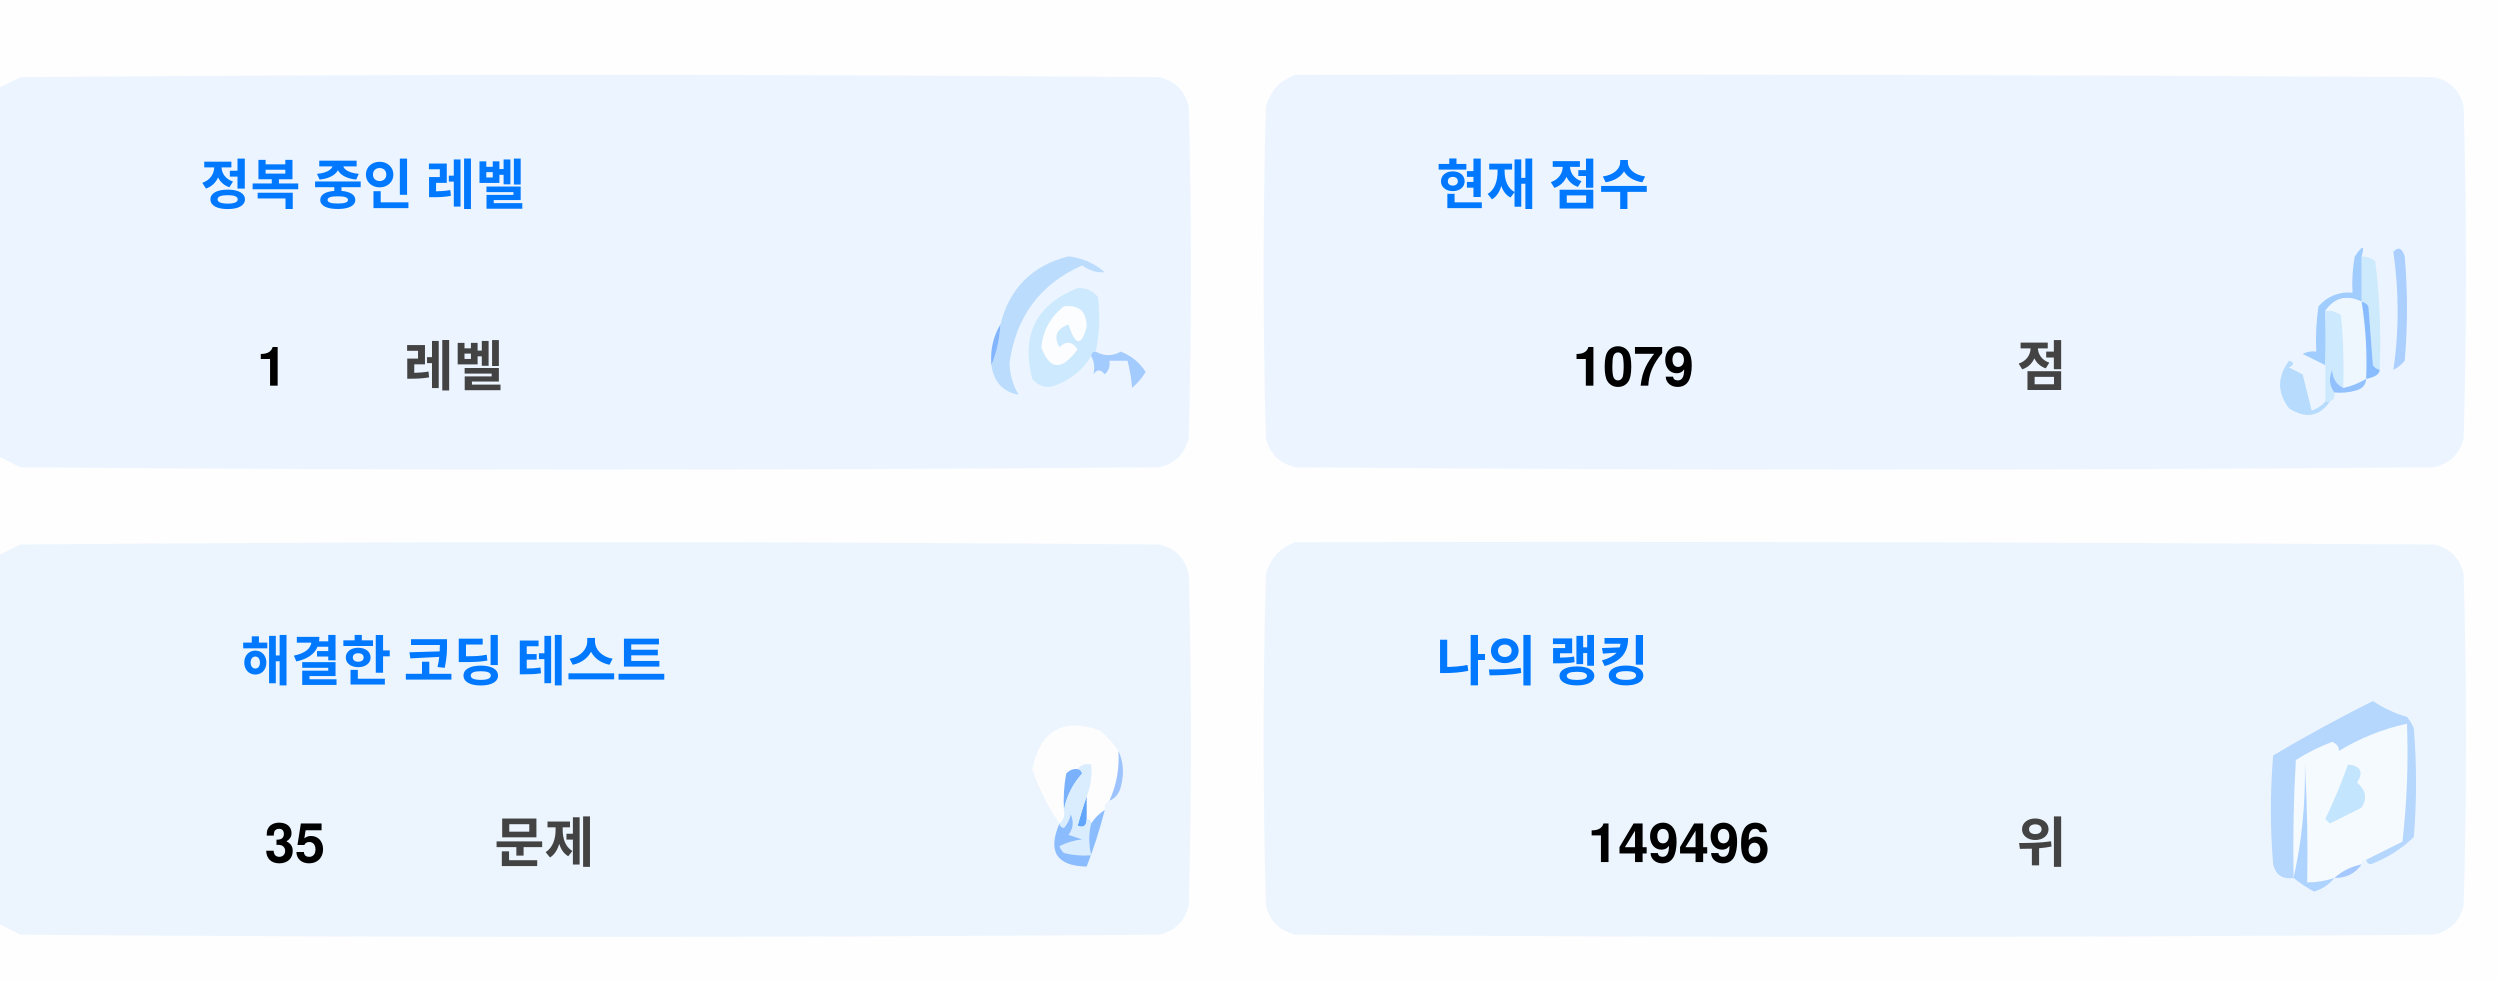
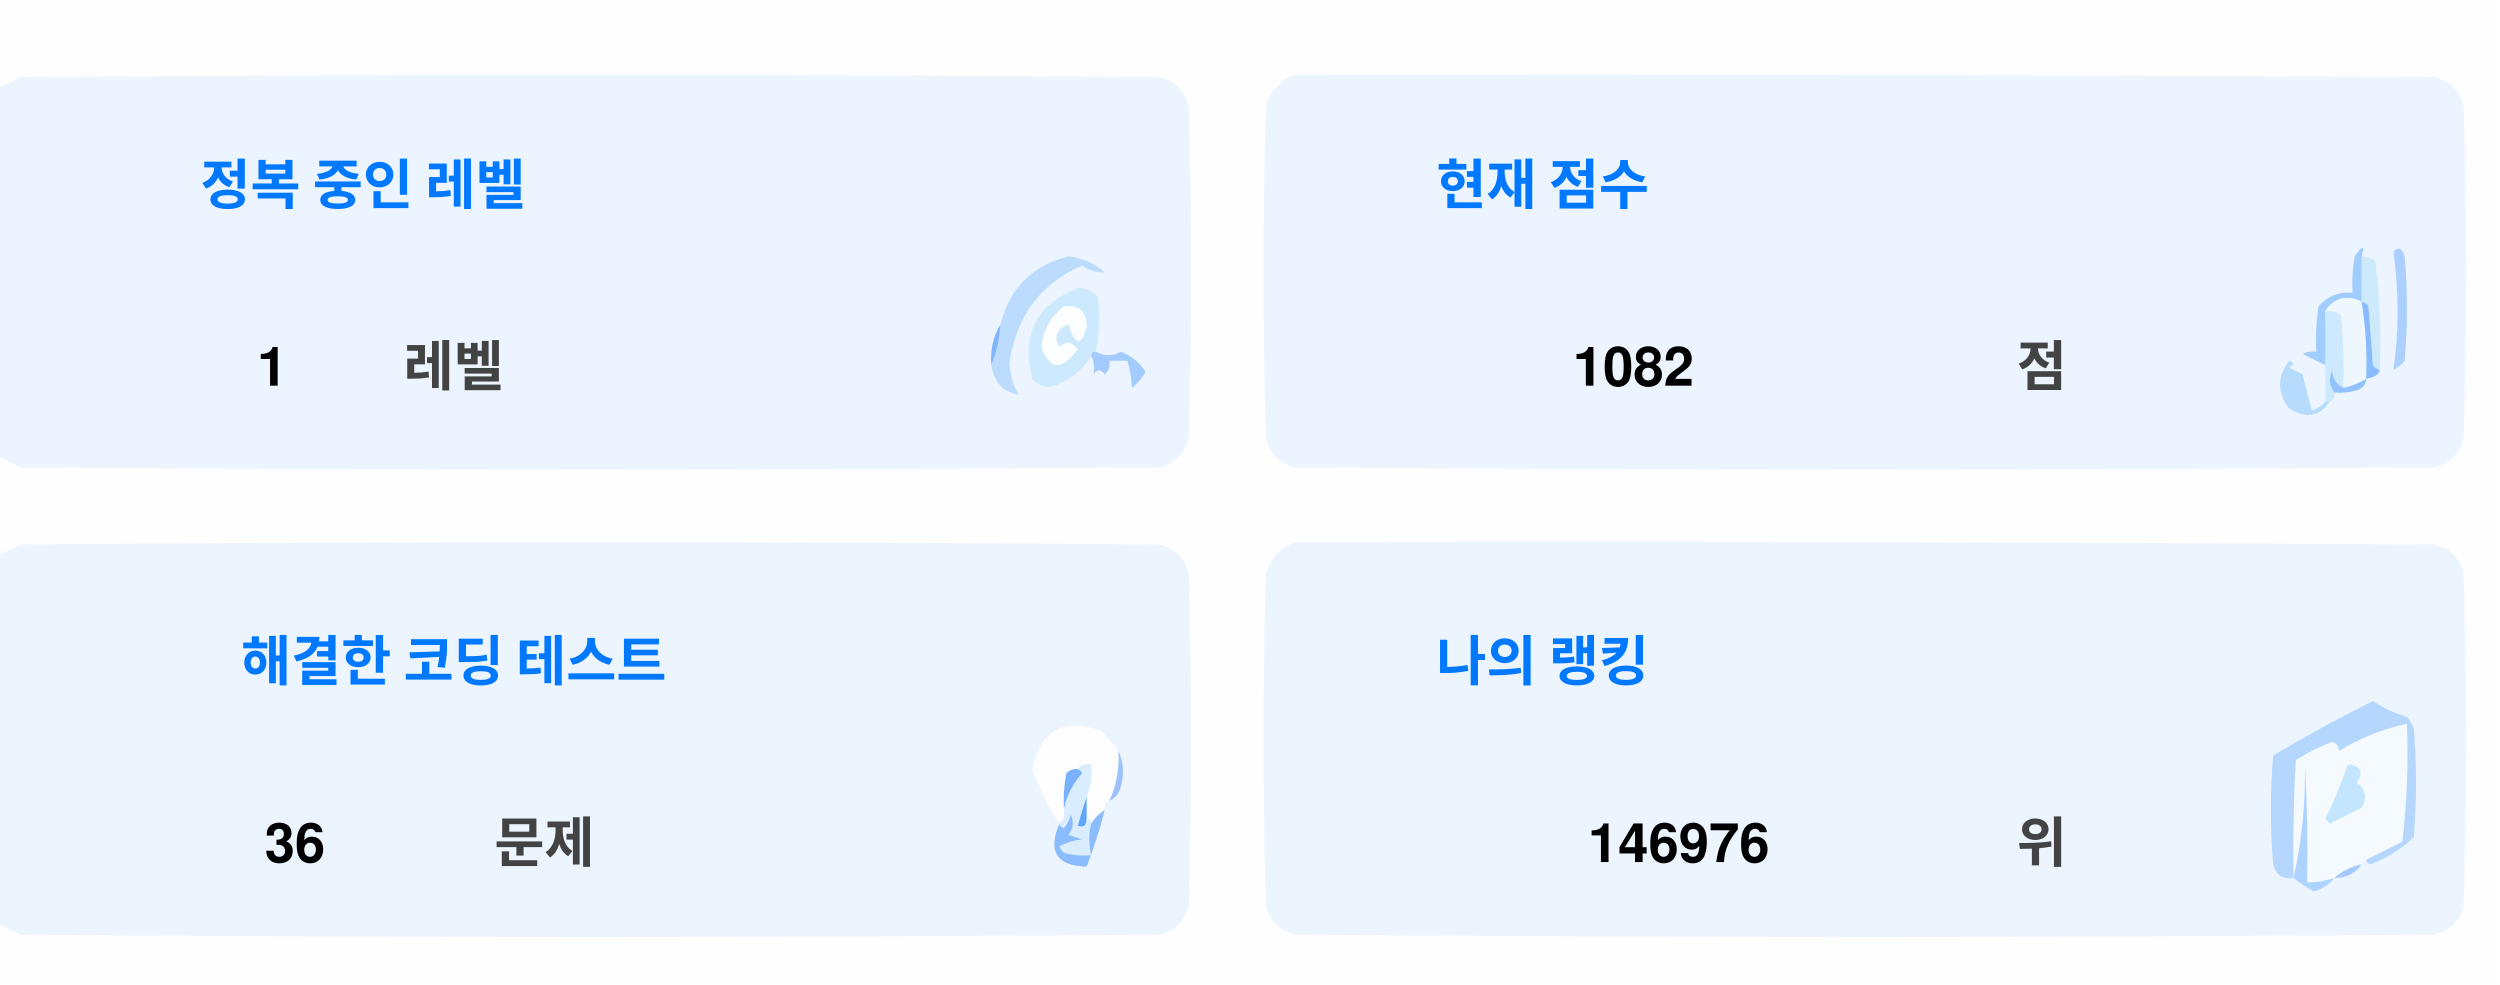
<svg xmlns="http://www.w3.org/2000/svg" version="1.1" width="551px" height="217px" style="shape-rendering:geometricPrecision; text-rendering:geometricPrecision; image-rendering:optimizeQuality; fill-rule:evenodd; clip-rule:evenodd">
  <style>.title {fill: #434343;font-size: 1rem;line-height: 1.5rem;font-weight: bold;font-family: -apple-system, BlinkMacSystemFont, Segoe UI, Helvetica, Arial, sans-serif, Apple Color Emoji, Segoe UI Emoji;}.desc {fill: #434343;font-size: 2.5rem;font-weight: bold;line-height: 1.5rem;font-family: -apple-system, BlinkMacSystemFont, Segoe UI, Helvetica, Arial, sans-serif, Apple Color Emoji, Segoe UI Emoji;}.desc-2 {fill: #434343;font-size: 1rem;font-weight: bold;line-height: 1.5rem;font-family: -apple-system, BlinkMacSystemFont, Segoe UI, Helvetica, Arial, sans-serif, Apple Color Emoji, Segoe UI Emoji;}.text, .desc {animation: twinkling 4s ease-in-out infinite;}@keyframes twinkling {40% { opacity: 1; }50% { opacity: 0.5; }60% { opacity: 1; }70% { opacity: 0.5; }80% { opacity: 1; }}</style>
  <g>
    <path style="opacity:1" fill="#fefefe" d="M -0.5,-0.5 C 183.167,-0.5 366.833,-0.5 550.5,-0.5C 550.5,71.833 550.5,144.167 550.5,216.5C 366.833,216.5 183.167,216.5 -0.5,216.5C -0.5,212.167 -0.5,207.833 -0.5,203.5C 1.14,204.32 2.807,205.153 4.5,206C 88.167,206.667 171.833,206.667 255.5,206C 259,205.167 261.167,203 262,199.5C 262.667,175.167 262.667,150.833 262,126.5C 261.167,123 259,120.833 255.5,120C 171.833,119.333 88.167,119.333 4.5,120C 2.807,120.847 1.14,121.68 -0.5,122.5C -0.5,115.167 -0.5,107.833 -0.5,100.5C 1.14,101.32 2.807,102.153 4.5,103C 88.167,103.667 171.833,103.667 255.5,103C 259,102.167 261.167,100 262,96.5C 262.667,72.167 262.667,47.833 262,23.5C 261.167,20 259,17.833 255.5,17C 171.833,16.333 88.167,16.333 4.5,17C 2.807,17.847 1.14,18.68 -0.5,19.5C -0.5,12.833 -0.5,6.167 -0.5,-0.5 Z" />
  </g>
  <g>
    <path style="opacity:1" fill="#ecf5ff" d="M -0.5,100.5 C -0.5,73.5 -0.5,46.5 -0.5,19.5C 1.14,18.68 2.807,17.847 4.5,17C 88.167,16.333 171.833,16.333 255.5,17C 259,17.833 261.167,20 262,23.5C 262.667,47.833 262.667,72.167 262,96.5C 261.167,100 259,102.167 255.5,103C 171.833,103.667 88.167,103.667 4.5,103C 2.807,102.153 1.14,101.32 -0.5,100.5 Z" />
  </g>
  <g>
    <path style="opacity:1" fill="#ecf5ff" d="M 285.5,16.5 C 369.167,16.333 452.834,16.5 536.5,17C 540,17.833 542.167,20 543,23.5C 543.667,47.833 543.667,72.167 543,96.5C 542.167,100 540,102.167 536.5,103C 452.833,103.667 369.167,103.667 285.5,103C 282,102.167 279.833,100 279,96.5C 278.333,72.167 278.333,47.833 279,23.5C 280.018,19.985 282.185,17.652 285.5,16.5 Z" />
  </g>
  <g>
    <path style="opacity:1" fill="#cdeafd" d="M 520.5,56.5 C 521.583,56.539 522.583,56.873 523.5,57.5C 524.498,65.472 524.831,73.472 524.5,81.5C 523.883,81.389 523.383,81.056 523,80.5C 522.667,76.167 522.333,71.833 522,67.5C 521.617,66.944 521.117,66.611 520.5,66.5C 520.5,63.167 520.5,59.833 520.5,56.5 Z" />
  </g>
  <g>
    <path style="opacity:1" fill="#abcfff" d="M 527.5,55.5 C 528.566,54.308 529.399,54.641 530,56.5C 530.667,64.167 530.667,71.833 530,79.5C 529.311,80.357 528.478,81.023 527.5,81.5C 528.758,73.08 528.758,64.414 527.5,55.5 Z" />
  </g>
  <g>
    <path style="opacity:1" fill="#bbdcfd" d="M 218.5,80.5 C 219.657,77.727 220.324,74.727 220.5,71.5C 222.49,63.51 227.49,58.51 235.5,56.5C 238.528,56.847 241.194,58.014 243.5,60C 241.744,60.141 240.078,59.641 238.5,58.5C 229.247,62.607 223.914,69.773 222.5,80C 222.565,82.526 223.232,84.859 224.5,87C 221.07,86.397 219.07,84.231 218.5,80.5 Z" />
  </g>
  <g>
    <path style="opacity:1" fill="#cde9fd" d="M 241.5,77.5 C 240.833,77.5 240.5,77.833 240.5,78.5C 238.628,81.529 235.961,83.695 232.5,85C 230.536,85.624 228.869,85.124 227.5,83.5C 225.021,73.791 228.354,67.124 237.5,63.5C 239.374,63.39 240.874,64.056 242,65.5C 242.497,69.524 242.331,73.524 241.5,77.5 Z" />
  </g>
  <g>
    <path style="opacity:1" fill="#fcfdfe" d="M 234.5,67.5 C 237.826,67.162 239.493,68.662 239.5,72C 238.334,76.434 237,76.267 235.5,71.5C 232.832,72.515 232.166,74.182 233.5,76.5C 235.017,75.089 236.351,75.256 237.5,77C 234.006,81.771 231.34,81.605 229.5,76.5C 229.904,72.771 231.571,69.771 234.5,67.5 Z" />
  </g>
  <g>
    <path style="opacity:1" fill="#a1ccfe" d="M 520.5,56.5 C 520.5,59.833 520.5,63.167 520.5,66.5C 517.238,64.922 514.572,65.589 512.5,68.5C 512.617,72.81 512.617,76.81 512.5,80.5C 510.86,79.68 509.193,78.847 507.5,78C 508.448,77.517 509.448,77.35 510.5,77.5C 510.335,74.15 510.502,70.817 511,67.5C 512.995,65.253 515.495,64.253 518.5,64.5C 518.336,61.813 518.503,59.146 519,56.5C 520.731,53.969 521.231,53.969 520.5,56.5 Z" />
  </g>
  <g>
    <path style="opacity:1" fill="#cde9fd" d="M 512.5,68.5 C 513.822,68.33 514.989,68.663 516,69.5C 516.499,74.823 516.666,80.156 516.5,85.5C 514.955,84.77 514.122,83.437 514,81.5C 513.22,83.387 513.387,85.054 514.5,86.5C 514.672,87.492 514.338,88.158 513.5,88.5C 513.167,88.5 512.833,88.5 512.5,88.5C 512.5,85.833 512.5,83.167 512.5,80.5C 512.617,76.81 512.617,72.81 512.5,68.5 Z" />
  </g>
  <g>
    <path style="opacity:1" fill="#eef6fe" d="M 520.5,66.5 C 521.407,72.106 521.74,77.773 521.5,83.5C 519.95,84.441 518.284,85.108 516.5,85.5C 516.666,80.156 516.499,74.823 516,69.5C 514.989,68.663 513.822,68.33 512.5,68.5C 514.572,65.589 517.238,64.922 520.5,66.5 Z" />
  </g>
  <g>
    <path style="opacity:1" fill="#88bcff" d="M 520.5,66.5 C 521.117,66.611 521.617,66.944 522,67.5C 522.333,71.833 522.667,76.167 523,80.5C 523.383,81.056 523.883,81.389 524.5,81.5C 524.445,82.469 523.445,83.136 521.5,83.5C 521.74,77.773 521.407,72.106 520.5,66.5 Z" />
  </g>
  <g>
    <path style="opacity:1" fill="#82b5fe" d="M 220.5,71.5 C 220.324,74.727 219.657,77.727 218.5,80.5C 218.215,77.171 218.882,74.171 220.5,71.5 Z" />
  </g>
  <g>
    <path style="opacity:1" fill="#a3cbfe" d="M 240.5,78.5 C 240.5,77.833 240.833,77.5 241.5,77.5C 243.391,78.536 245.224,78.536 247,77.5C 249.391,78.429 251.225,79.929 252.5,82C 251.681,83.319 250.681,84.486 249.5,85.5C 249.409,83.777 249.075,81.777 248.5,79.5C 247.167,79.5 245.833,79.5 244.5,79.5C 244.719,80.675 244.386,81.675 243.5,82.5C 242.575,81.359 241.741,81.359 241,82.5C 241.331,80.981 241.164,79.648 240.5,78.5 Z" />
  </g>
  <g>
    <path style="opacity:1" fill="#b7dbfd" d="M 512.5,88.5 C 512.833,88.5 513.167,88.5 513.5,88.5C 511.199,91.857 508.199,92.357 504.5,90C 501.872,86.535 501.872,83.035 504.5,79.5C 505.696,79.846 505.696,80.346 504.5,81C 505.5,81.5 506.5,82 507.5,82.5C 508.167,85.167 508.833,87.833 509.5,90.5C 510.739,90.058 511.739,89.391 512.5,88.5 Z" />
  </g>
  <g>
    <path style="opacity:1" fill="#92c1fe" d="M 516.5,85.5 C 518.284,85.108 519.95,84.441 521.5,83.5C 521.423,84.75 520.756,85.583 519.5,86C 517.866,86.493 516.199,86.66 514.5,86.5C 513.387,85.054 513.22,83.387 514,81.5C 514.122,83.437 514.955,84.77 516.5,85.5 Z" />
  </g>
  <g>
    <path style="opacity:1" fill="#ecf5fe" d="M -0.5,203.5 C -0.5,176.5 -0.5,149.5 -0.5,122.5C 1.14,121.68 2.807,120.847 4.5,120C 88.167,119.333 171.833,119.333 255.5,120C 259,120.833 261.167,123 262,126.5C 262.667,150.833 262.667,175.167 262,199.5C 261.167,203 259,205.167 255.5,206C 171.833,206.667 88.167,206.667 4.5,206C 2.807,205.153 1.14,204.32 -0.5,203.5 Z" />
  </g>
  <g>
    <path style="opacity:1" fill="#ecf5fe" d="M 285.5,119.5 C 369.167,119.333 452.834,119.5 536.5,120C 540,120.833 542.167,123 543,126.5C 543.667,150.833 543.667,175.167 543,199.5C 542.167,203 540,205.167 536.5,206C 452.833,206.667 369.167,206.667 285.5,206C 282,205.167 279.833,203 279,199.5C 278.333,175.167 278.333,150.833 279,126.5C 280.018,122.985 282.185,120.652 285.5,119.5 Z" />
  </g>
  <g>
    <path style="opacity:1" fill="#fdfdfe" d="M 246.5,165.5 C 246.758,169.367 246.092,173.034 244.5,176.5C 243.662,176.842 243.328,177.508 243.5,178.5C 242.272,179.306 241.272,180.306 240.5,181.5C 240.5,180.833 240.167,180.5 239.5,180.5C 239.5,178.833 239.5,177.167 239.5,175.5C 240.369,173.283 240.702,170.95 240.5,168.5C 239.209,168.263 238.209,168.596 237.5,169.5C 236.504,169.414 235.671,169.748 235,170.5C 234.503,173.146 234.336,175.813 234.5,178.5C 234.737,179.791 234.404,180.791 233.5,181.5C 230.986,177.806 228.986,173.806 227.5,169.5C 229.309,160.957 234.309,158.124 242.5,161C 244.07,162.397 245.404,163.897 246.5,165.5 Z" />
  </g>
  <g>
    <path style="opacity:1" fill="#f5faff" d="M 521.5,189.5 C 520.833,189.5 520.5,189.833 520.5,190.5C 518.181,190.992 516.181,191.992 514.5,193.5C 512.565,194.15 510.565,194.483 508.5,194.5C 508.666,185.827 508.5,177.16 508,168.5C 508.141,177.227 507.308,185.56 505.5,193.5C 505.334,184.827 505.5,176.16 506,167.5C 508.527,165.903 511.194,164.57 514,163.5C 515.011,163.892 515.511,164.559 515.5,165.5C 520.21,162.641 525.21,160.641 530.5,159.5C 530.831,168.192 530.498,176.859 529.5,185.5C 526.807,186.847 524.14,188.18 521.5,189.5 Z" />
  </g>
  <g>
    <path style="opacity:1" fill="#b6d7fd" d="M 521.5,189.5 C 524.14,188.18 526.807,186.847 529.5,185.5C 530.498,176.859 530.831,168.192 530.5,159.5C 525.21,160.641 520.21,162.641 515.5,165.5C 515.511,164.559 515.011,163.892 514,163.5C 511.194,164.57 508.527,165.903 506,167.5C 505.5,176.16 505.334,184.827 505.5,193.5C 503.089,193.863 501.589,192.863 501,190.5C 500.333,182.5 500.333,174.5 501,166.5C 508.173,162.246 515.507,158.246 523,154.5C 525.304,156.068 527.804,157.235 530.5,158C 531.126,158.75 531.626,159.584 532,160.5C 532.667,168.5 532.667,176.5 532,184.5C 529.292,187.111 526.125,189.111 522.5,190.5C 521.893,190.376 521.56,190.043 521.5,189.5 Z" />
  </g>
  <g>
    <path style="opacity:1" fill="#c3e5fe" d="M 517.5,168.5 C 520.317,168.801 520.984,170.134 519.5,172.5C 521.439,174.122 521.772,175.956 520.5,178C 518.167,179.167 515.833,180.333 513.5,181.5C 513.167,181.167 512.833,180.833 512.5,180.5C 514.414,176.515 516.081,172.515 517.5,168.5 Z" />
  </g>
  <g>
    <path style="opacity:1" fill="#7ab1fc" d="M 237.5,169.5 C 238.043,169.56 238.376,169.893 238.5,170.5C 236.395,172.836 235.062,175.503 234.5,178.5C 234.336,175.813 234.503,173.146 235,170.5C 235.671,169.748 236.504,169.414 237.5,169.5 Z" />
  </g>
  <g>
    <path style="opacity:1" fill="#afd3ff" d="M 514.5,193.5 C 513.378,194.947 511.878,195.947 510,196.5C 508.348,195.601 506.848,194.601 505.5,193.5C 507.308,185.56 508.141,177.227 508,168.5C 508.5,177.16 508.666,185.827 508.5,194.5C 510.565,194.483 512.565,194.15 514.5,193.5 Z" />
  </g>
  <g>
    <path style="opacity:1" fill="#9cc3fd" d="M 246.5,165.5 C 247.634,167.966 247.801,170.633 247,173.5C 246.623,174.942 245.79,175.942 244.5,176.5C 246.092,173.034 246.758,169.367 246.5,165.5 Z" />
  </g>
  <g>
    <path style="opacity:1" fill="#62a6fc" d="M 239.5,175.5 C 239.5,177.167 239.5,178.833 239.5,180.5C 239.483,182.028 238.816,182.528 237.5,182C 238.117,179.723 238.784,177.556 239.5,175.5 Z" />
  </g>
  <g>
    <path style="opacity:1" fill="#daedfe" d="M 237.5,169.5 C 238.209,168.596 239.209,168.263 240.5,168.5C 240.702,170.95 240.369,173.283 239.5,175.5C 238.784,177.556 238.117,179.723 237.5,182C 238.816,182.528 239.483,182.028 239.5,180.5C 240.167,180.5 240.5,180.833 240.5,181.5C 239.918,183.669 239.918,186.002 240.5,188.5C 238.473,188.662 236.473,188.495 234.5,188C 234.043,187.586 233.709,187.086 233.5,186.5C 235.078,185.702 236.744,185.202 238.5,185C 237.5,184.667 236.5,184.333 235.5,184C 236.554,182.612 236.72,181.112 236,179.5C 235.751,180.624 235.251,181.624 234.5,182.5C 233.893,182.376 233.56,182.043 233.5,181.5C 234.404,180.791 234.737,179.791 234.5,178.5C 235.062,175.503 236.395,172.836 238.5,170.5C 238.376,169.893 238.043,169.56 237.5,169.5 Z" />
  </g>
  <g>
    <path style="opacity:1" fill="#8bbcfd" d="M 243.5,178.5 C 242.395,182.803 241.062,186.969 239.5,191C 232.857,190.847 230.857,187.68 233.5,181.5C 233.56,182.043 233.893,182.376 234.5,182.5C 235.251,181.624 235.751,180.624 236,179.5C 236.72,181.112 236.554,182.612 235.5,184C 236.5,184.333 237.5,184.667 238.5,185C 236.744,185.202 235.078,185.702 233.5,186.5C 233.709,187.086 234.043,187.586 234.5,188C 236.473,188.495 238.473,188.662 240.5,188.5C 239.918,186.002 239.918,183.669 240.5,181.5C 241.272,180.306 242.272,179.306 243.5,178.5 Z" />
  </g>
  <g>
    <path style="opacity:1" fill="#a4c8ff" d="M 520.5,190.5 C 519.089,192.539 517.089,193.539 514.5,193.5C 516.181,191.992 518.181,190.992 520.5,190.5 Z" />
  </g>
  <text text-anchor="middle" x="80" y="45" class="title" style="fill:#0078ff;" stroke="#none" stroke-width="1">정복 중인 레벨</text>
  <text text-anchor="middle" x="60" y="85" class="desc" style="fill:#000000;" stroke="#none" stroke-width="1">1</text>
  <text text-anchor="middle" x="100" y="85" class="desc-2" style="fill:#434343;" stroke="#none" stroke-width="1">레벨</text>
  <text text-anchor="middle" x="340" y="45" class="title" style="fill:#0078ff;" stroke="#none" stroke-width="1">현재 점수</text>
-   <text text-anchor="middle" x="360" y="85" class="desc" style="fill:#000000;" stroke="#none" stroke-width="1">1079</text>
+   <text text-anchor="middle" x="360" y="85" class="desc" style="fill:#000000;" stroke="#none" stroke-width="1">1082</text>
  <text text-anchor="middle" x="450" y="85" class="desc-2" style="fill:#434343;" stroke="#none" stroke-width="1">점</text>
  <text text-anchor="middle" x="100" y="150" class="title" style="fill:#0078ff;" stroke="#none" stroke-width="1">해결한 코딩 테스트</text>
-   <text text-anchor="middle" x="65" y="190" class="desc" style="fill:#000000;" stroke="#none" stroke-width="1">35</text>
+   <text text-anchor="middle" x="65" y="190" class="desc" style="fill:#000000;" stroke="#none" stroke-width="1">36</text>
  <text text-anchor="middle" x="120" y="190" class="desc-2" style="fill:#434343;" stroke="#none" stroke-width="1">문제</text>
  <text text-anchor="middle" x="340" y="150" class="title" style="fill:#0078ff;" stroke="#none" stroke-width="1">나의 랭킹</text>
-   <text text-anchor="middle" x="370" y="190" class="desc" style="fill:#000000;" stroke="#none" stroke-width="1">149496</text>
+   <text text-anchor="middle" x="370" y="190" class="desc" style="fill:#000000;" stroke="#none" stroke-width="1">146976</text>
  <text text-anchor="middle" x="450" y="190" class="desc-2" style="fill:#434343;" stroke="#none" stroke-width="1">위</text>
</svg>
